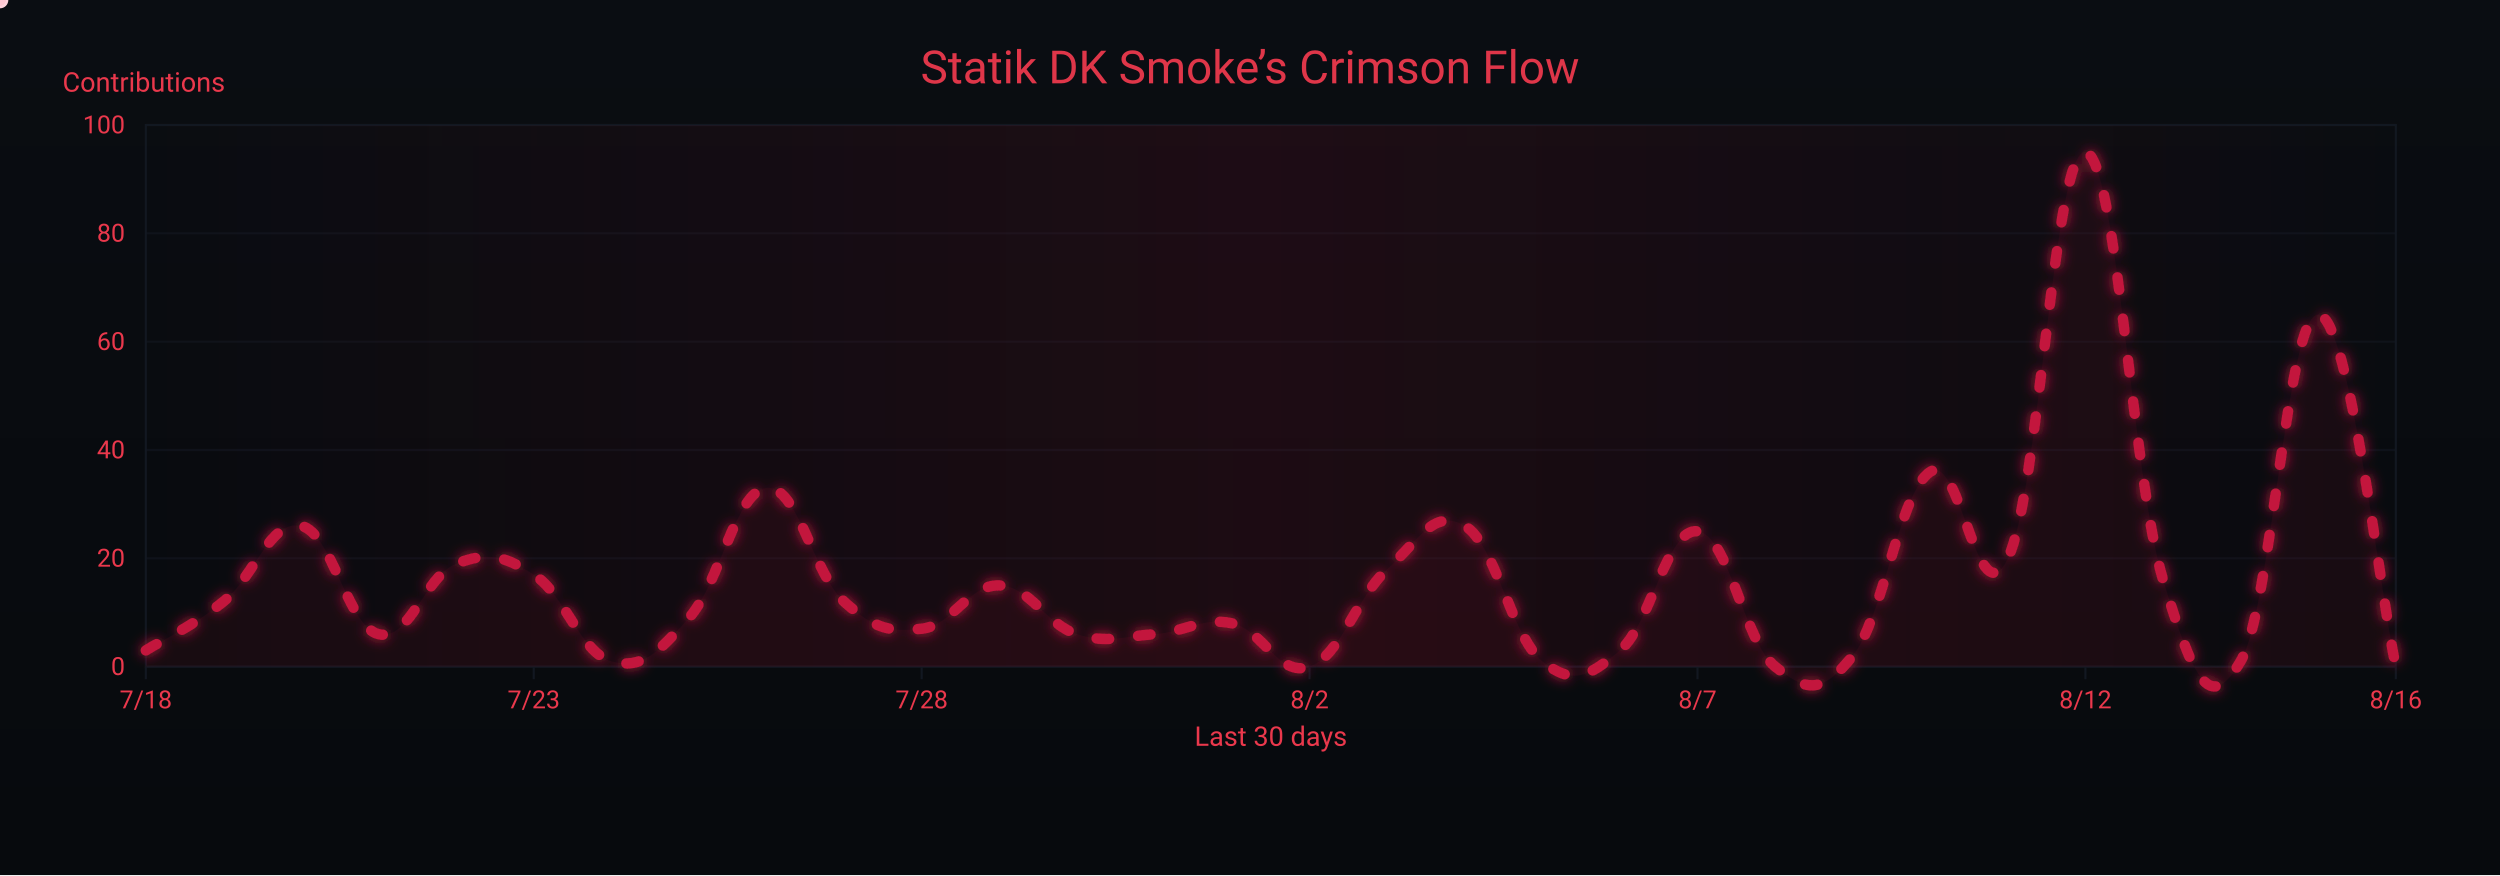
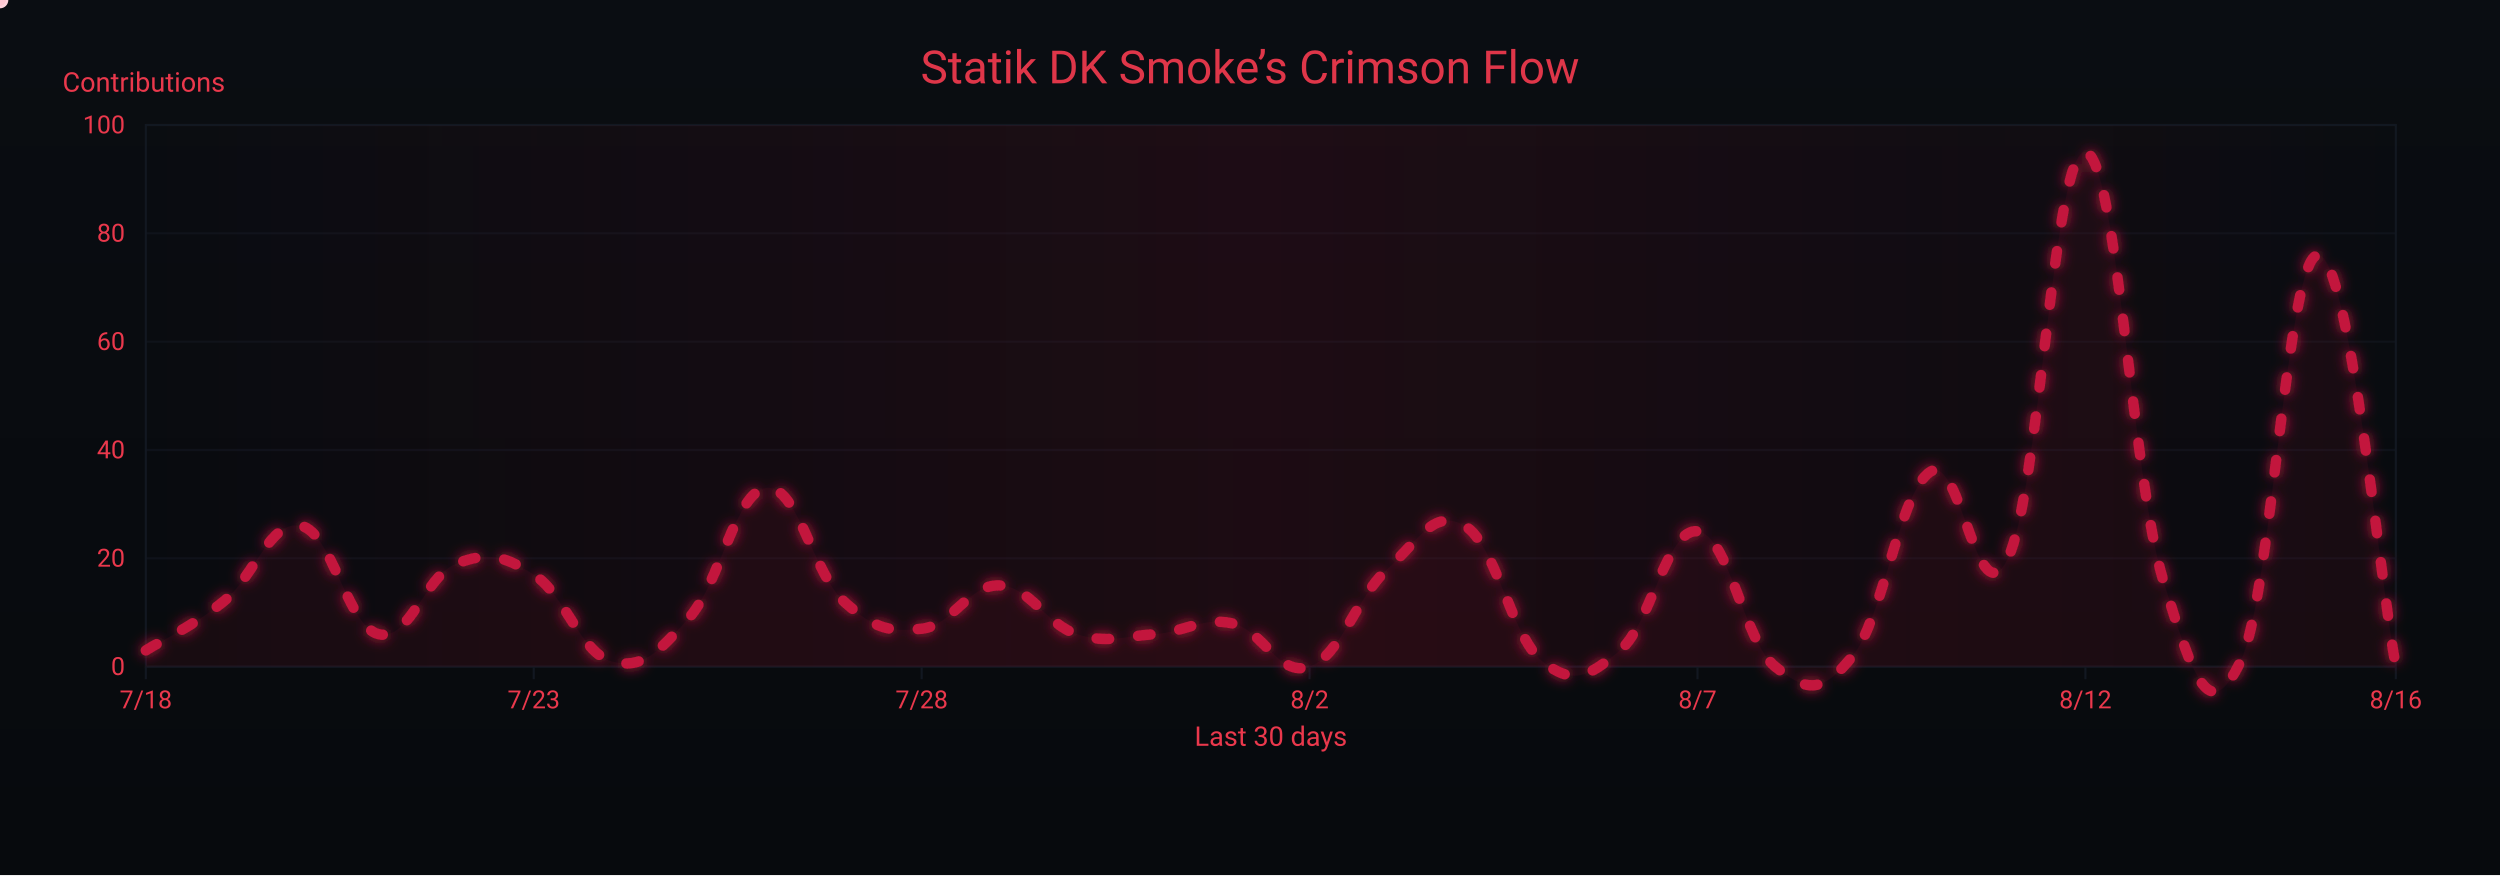
<svg xmlns="http://www.w3.org/2000/svg" width="1200" height="420" viewBox="0 0 1200 420" role="img" aria-label="Crimson Flow Graph">
  <defs>
    <linearGradient id="bgGrad" x1="0" y1="0" x2="0" y2="1">
      <stop offset="0%" stop-color="#0a0d12" />
      <stop offset="100%" stop-color="#070a0d" />
    </linearGradient>
    <filter id="glow">
      <feGaussianBlur stdDeviation="3" result="b1" />
      <feMerge>
        <feMergeNode in="b1" />
        <feMergeNode in="SourceGraphic" />
      </feMerge>
    </filter>
    <linearGradient id="sheen" x1="0" y1="0" x2="1" y2="0">
      <stop offset="0%" stop-color="#9b0e2a" stop-opacity="0" />
      <stop offset="50%" stop-color="#9b0e2a" stop-opacity=".14" />
      <stop offset="100%" stop-color="#9b0e2a" stop-opacity="0" />
      <animateTransform attributeName="gradientTransform" type="translate" from="-1 0" to="1 0" dur="9s" repeatCount="indefinite" />
    </linearGradient>
  </defs>
  <rect width="1200" height="420" fill="url(#bgGrad)" />
  <rect x="70" y="60" width="1080" height="260" fill="none" stroke="#121821" stroke-width="1" />
  <g font-family="ui-sans-serif,system-ui,-apple-system,Segoe UI,Roboto,Ubuntu,Arial" font-size="12">
    <path d="M70,320.0 H1150" stroke="#121821" stroke-width="1" opacity="0.6" />
    <text x="60" y="324.0" text-anchor="end" fill="#ea384c">0</text>
    <path d="M70,268.0 H1150" stroke="#121821" stroke-width="1" opacity="0.6" />
    <text x="60" y="272.0" text-anchor="end" fill="#ea384c">20</text>
    <path d="M70,216.0 H1150" stroke="#121821" stroke-width="1" opacity="0.6" />
    <text x="60" y="220.0" text-anchor="end" fill="#ea384c">40</text>
    <path d="M70,164.0 H1150" stroke="#121821" stroke-width="1" opacity="0.6" />
    <text x="60" y="168.0" text-anchor="end" fill="#ea384c">60</text>
    <path d="M70,112.0 H1150" stroke="#121821" stroke-width="1" opacity="0.6" />
    <text x="60" y="116.0" text-anchor="end" fill="#ea384c">80</text>
    <path d="M70,60.0 H1150" stroke="#121821" stroke-width="1" opacity="0.6" />
    <text x="60" y="64.0" text-anchor="end" fill="#ea384c">100</text>
    <text x="30" y="44" fill="#ea384c" font-size="13">Contributions</text>
  </g>
  <g font-family="ui-sans-serif,system-ui,-apple-system,Segoe UI,Roboto,Ubuntu,Arial" font-size="12">
    <path d="M70.0,320 V326" stroke="#121821" stroke-width="1" />
    <text x="70.0" y="340" text-anchor="middle" fill="#ea384c">7/18</text>
    <path d="M256.2,320 V326" stroke="#121821" stroke-width="1" />
    <text x="256.2" y="340" text-anchor="middle" fill="#ea384c">7/23</text>
    <path d="M442.4,320 V326" stroke="#121821" stroke-width="1" />
    <text x="442.4" y="340" text-anchor="middle" fill="#ea384c">7/28</text>
    <path d="M628.6,320 V326" stroke="#121821" stroke-width="1" />
    <text x="628.6" y="340" text-anchor="middle" fill="#ea384c">8/2</text>
    <path d="M814.8,320 V326" stroke="#121821" stroke-width="1" />
    <text x="814.8" y="340" text-anchor="middle" fill="#ea384c">8/7</text>
    <path d="M1001.0,320 V326" stroke="#121821" stroke-width="1" />
    <text x="1001.0" y="340" text-anchor="middle" fill="#ea384c">8/12</text>
    <path d="M1150.0,320 V326" stroke="#121821" stroke-width="1" />
    <text x="1150.0" y="340" text-anchor="middle" fill="#ea384c">8/16</text>
    <text x="610" y="358" text-anchor="middle" fill="#ea384c" font-size="13">Last 30 days</text>
  </g>
  <rect x="70" y="60" width="1080" height="260" fill="url(#sheen)" />
  <text x="600" y="40" text-anchor="middle" font-family="ui-sans-serif,system-ui,-apple-system,Segoe UI,Roboto,Ubuntu,Arial" font-size="22" fill="#ea384c" opacity=".95">Statik DK Smoke’s Crimson Flow</text>
-   <path d="M70.0,312.2 C77.4,307.5 92.3,300.8 107.2,288.8 C122.1,276.8 129.6,249.3 144.5,252.4 C159.4,255.5 166.8,300.8 181.7,304.4 C196.6,308.0 204.1,276.3 219.0,270.6 C233.9,264.9 241.3,266.4 256.2,275.8 C271.1,285.2 278.6,313.2 293.4,317.4 C308.3,321.6 315.8,313.2 330.7,296.6 C345.6,280.0 353.0,235.8 367.9,234.2 C382.8,232.6 390.3,275.3 405.2,288.8 C420.1,302.3 427.5,303.4 442.4,301.8 C457.3,300.2 464.8,280.5 479.7,281.0 C494.6,281.5 502.0,299.7 516.9,304.4 C531.8,309.1 539.2,305.4 554.1,304.4 C569.0,303.4 576.5,296.1 591.4,299.2 C606.3,302.3 613.7,325.2 628.6,320.0 C643.5,314.8 651.0,286.7 665.9,273.2 C680.8,259.7 688.2,243.6 703.1,252.4 C718.0,261.2 725.4,305.4 740.3,317.4 C755.2,329.4 762.7,324.7 777.6,312.2 C792.5,299.7 799.9,253.4 814.8,255.0 C829.7,256.6 837.2,308.0 852.1,320.0 C867.0,332.0 874.4,333.5 889.3,314.8 C904.2,296.1 911.7,235.8 926.6,226.4 C941.4,217.0 948.9,298.7 963.8,268.0 C978.7,237.3 986.1,70.9 1001.0,73.0 C1015.9,75.1 1023.4,229.5 1038.3,278.4 C1053.2,327.3 1060.6,342.9 1075.5,317.4 C1090.4,291.9 1097.9,150.5 1112.8,151.0 C1127.7,151.5 1142.6,286.2 1150.0,320.0 L 1150,320 L 70,320 Z" fill="#7a0f26" opacity=".13">
+   <path d="M70.0,312.2 C77.4,307.5 92.3,300.8 107.2,288.8 C122.1,276.8 129.6,249.3 144.5,252.4 C159.4,255.5 166.8,300.8 181.7,304.4 C196.6,308.0 204.1,276.3 219.0,270.6 C233.9,264.9 241.3,266.4 256.2,275.8 C271.1,285.2 278.6,313.2 293.4,317.4 C308.3,321.6 315.8,313.2 330.7,296.6 C345.6,280.0 353.0,235.8 367.9,234.2 C382.8,232.6 390.3,275.3 405.2,288.8 C420.1,302.3 427.5,303.4 442.4,301.8 C457.3,300.2 464.8,280.5 479.7,281.0 C494.6,281.5 502.0,299.7 516.9,304.4 C531.8,309.1 539.2,305.4 554.1,304.4 C569.0,303.4 576.5,296.1 591.4,299.2 C606.3,302.3 613.7,325.2 628.6,320.0 C643.5,314.8 651.0,286.7 665.9,273.2 C680.8,259.7 688.2,243.6 703.1,252.4 C718.0,261.2 725.4,305.4 740.3,317.4 C755.2,329.4 762.7,324.7 777.6,312.2 C792.5,299.7 799.9,253.4 814.8,255.0 C829.7,256.6 837.2,308.0 852.1,320.0 C867.0,332.0 874.4,333.5 889.3,314.8 C904.2,296.1 911.7,235.8 926.6,226.4 C941.4,217.0 948.9,298.7 963.8,268.0 C978.7,237.3 986.1,70.9 1001.0,73.0 C1015.9,75.1 1023.4,229.5 1038.3,278.4 C1053.2,327.3 1060.6,348.6 1075.5,317.4 C1090.4,286.2 1097.9,121.9 1112.8,122.4 C1127.7,122.9 1142.6,280.5 1150.0,320.0 L 1150,320 L 70,320 Z" fill="#7a0f26" opacity=".13">
    <animate attributeName="opacity" values=".10;.17;.10" dur="6s" repeatCount="indefinite" />
  </path>
-   <path id="curve" d="M70.0,312.2 C77.4,307.5 92.3,300.8 107.2,288.8 C122.1,276.8 129.6,249.3 144.5,252.4 C159.4,255.5 166.8,300.8 181.7,304.4 C196.6,308.0 204.1,276.3 219.0,270.6 C233.9,264.9 241.3,266.4 256.2,275.8 C271.1,285.2 278.6,313.2 293.4,317.4 C308.3,321.6 315.8,313.2 330.7,296.6 C345.6,280.0 353.0,235.8 367.9,234.2 C382.8,232.6 390.3,275.3 405.2,288.8 C420.1,302.3 427.5,303.4 442.4,301.8 C457.3,300.2 464.8,280.5 479.7,281.0 C494.6,281.5 502.0,299.7 516.9,304.4 C531.8,309.1 539.2,305.4 554.1,304.4 C569.0,303.4 576.5,296.1 591.4,299.2 C606.3,302.3 613.7,325.2 628.6,320.0 C643.5,314.8 651.0,286.7 665.9,273.2 C680.8,259.7 688.2,243.6 703.1,252.4 C718.0,261.2 725.4,305.4 740.3,317.4 C755.2,329.4 762.7,324.7 777.6,312.2 C792.5,299.7 799.9,253.4 814.8,255.0 C829.7,256.6 837.2,308.0 852.1,320.0 C867.0,332.0 874.4,333.5 889.3,314.8 C904.2,296.1 911.7,235.8 926.6,226.4 C941.4,217.0 948.9,298.7 963.8,268.0 C978.7,237.3 986.1,70.9 1001.0,73.0 C1015.9,75.1 1023.4,229.5 1038.3,278.4 C1053.2,327.3 1060.6,342.9 1075.5,317.4 C1090.4,291.9 1097.9,150.5 1112.8,151.0 C1127.7,151.5 1142.6,286.2 1150.0,320.0" fill="none" stroke="#c3193d" stroke-width="5" stroke-linecap="round" stroke-linejoin="round" stroke-dasharray="6 14" filter="url(#glow)">
+   <path id="curve" d="M70.0,312.2 C77.4,307.5 92.3,300.8 107.2,288.8 C122.1,276.8 129.6,249.3 144.5,252.4 C159.4,255.5 166.8,300.8 181.7,304.4 C196.6,308.0 204.1,276.3 219.0,270.6 C233.9,264.9 241.3,266.4 256.2,275.8 C271.1,285.2 278.6,313.2 293.4,317.4 C308.3,321.6 315.8,313.2 330.7,296.6 C345.6,280.0 353.0,235.8 367.9,234.2 C382.8,232.6 390.3,275.3 405.2,288.8 C420.1,302.3 427.5,303.4 442.4,301.8 C457.3,300.2 464.8,280.5 479.7,281.0 C494.6,281.5 502.0,299.7 516.9,304.4 C531.8,309.1 539.2,305.4 554.1,304.4 C569.0,303.4 576.5,296.1 591.4,299.2 C606.3,302.3 613.7,325.2 628.6,320.0 C643.5,314.8 651.0,286.7 665.9,273.2 C680.8,259.7 688.2,243.6 703.1,252.4 C718.0,261.2 725.4,305.4 740.3,317.4 C755.2,329.4 762.7,324.7 777.6,312.2 C792.5,299.7 799.9,253.4 814.8,255.0 C829.7,256.6 837.2,308.0 852.1,320.0 C867.0,332.0 874.4,333.5 889.3,314.8 C904.2,296.1 911.7,235.8 926.6,226.4 C941.4,217.0 948.9,298.7 963.8,268.0 C978.7,237.3 986.1,70.9 1001.0,73.0 C1015.9,75.1 1023.4,229.5 1038.3,278.4 C1053.2,327.3 1060.6,348.6 1075.5,317.4 C1090.4,286.2 1097.9,121.9 1112.8,122.4 C1127.7,122.9 1142.6,280.5 1150.0,320.0" fill="none" stroke="#c3193d" stroke-width="5" stroke-linecap="round" stroke-linejoin="round" stroke-dasharray="6 14" filter="url(#glow)">
    <animate attributeName="stroke-dashoffset" values="0;-220" dur="4.8s" repeatCount="indefinite" />
  </path>
  <g fill="#ffd1db">
    <circle r="4">
      <animateMotion dur="7s" rotate="auto" repeatCount="indefinite">
        <mpath href="#curve" />
      </animateMotion>
      <animate attributeName="opacity" values="1;.3;1" dur="2.2s" repeatCount="indefinite" />
    </circle>
    <circle r="3" fill="#ffffff">
      <animateMotion dur="8.2s" begin="1s" rotate="auto" repeatCount="indefinite">
        <mpath href="#curve" />
      </animateMotion>
      <animate attributeName="opacity" values=".7;.2;.7" dur="2.4s" repeatCount="indefinite" />
    </circle>
    <circle r="3" fill="#ffc7d3">
      <animateMotion dur="6s" begin="2s" rotate="auto" repeatCount="indefinite">
        <mpath href="#curve" />
      </animateMotion>
      <animate attributeName="opacity" values=".8;.3;.8" dur="2s" repeatCount="indefinite" />
    </circle>
  </g>
</svg>
